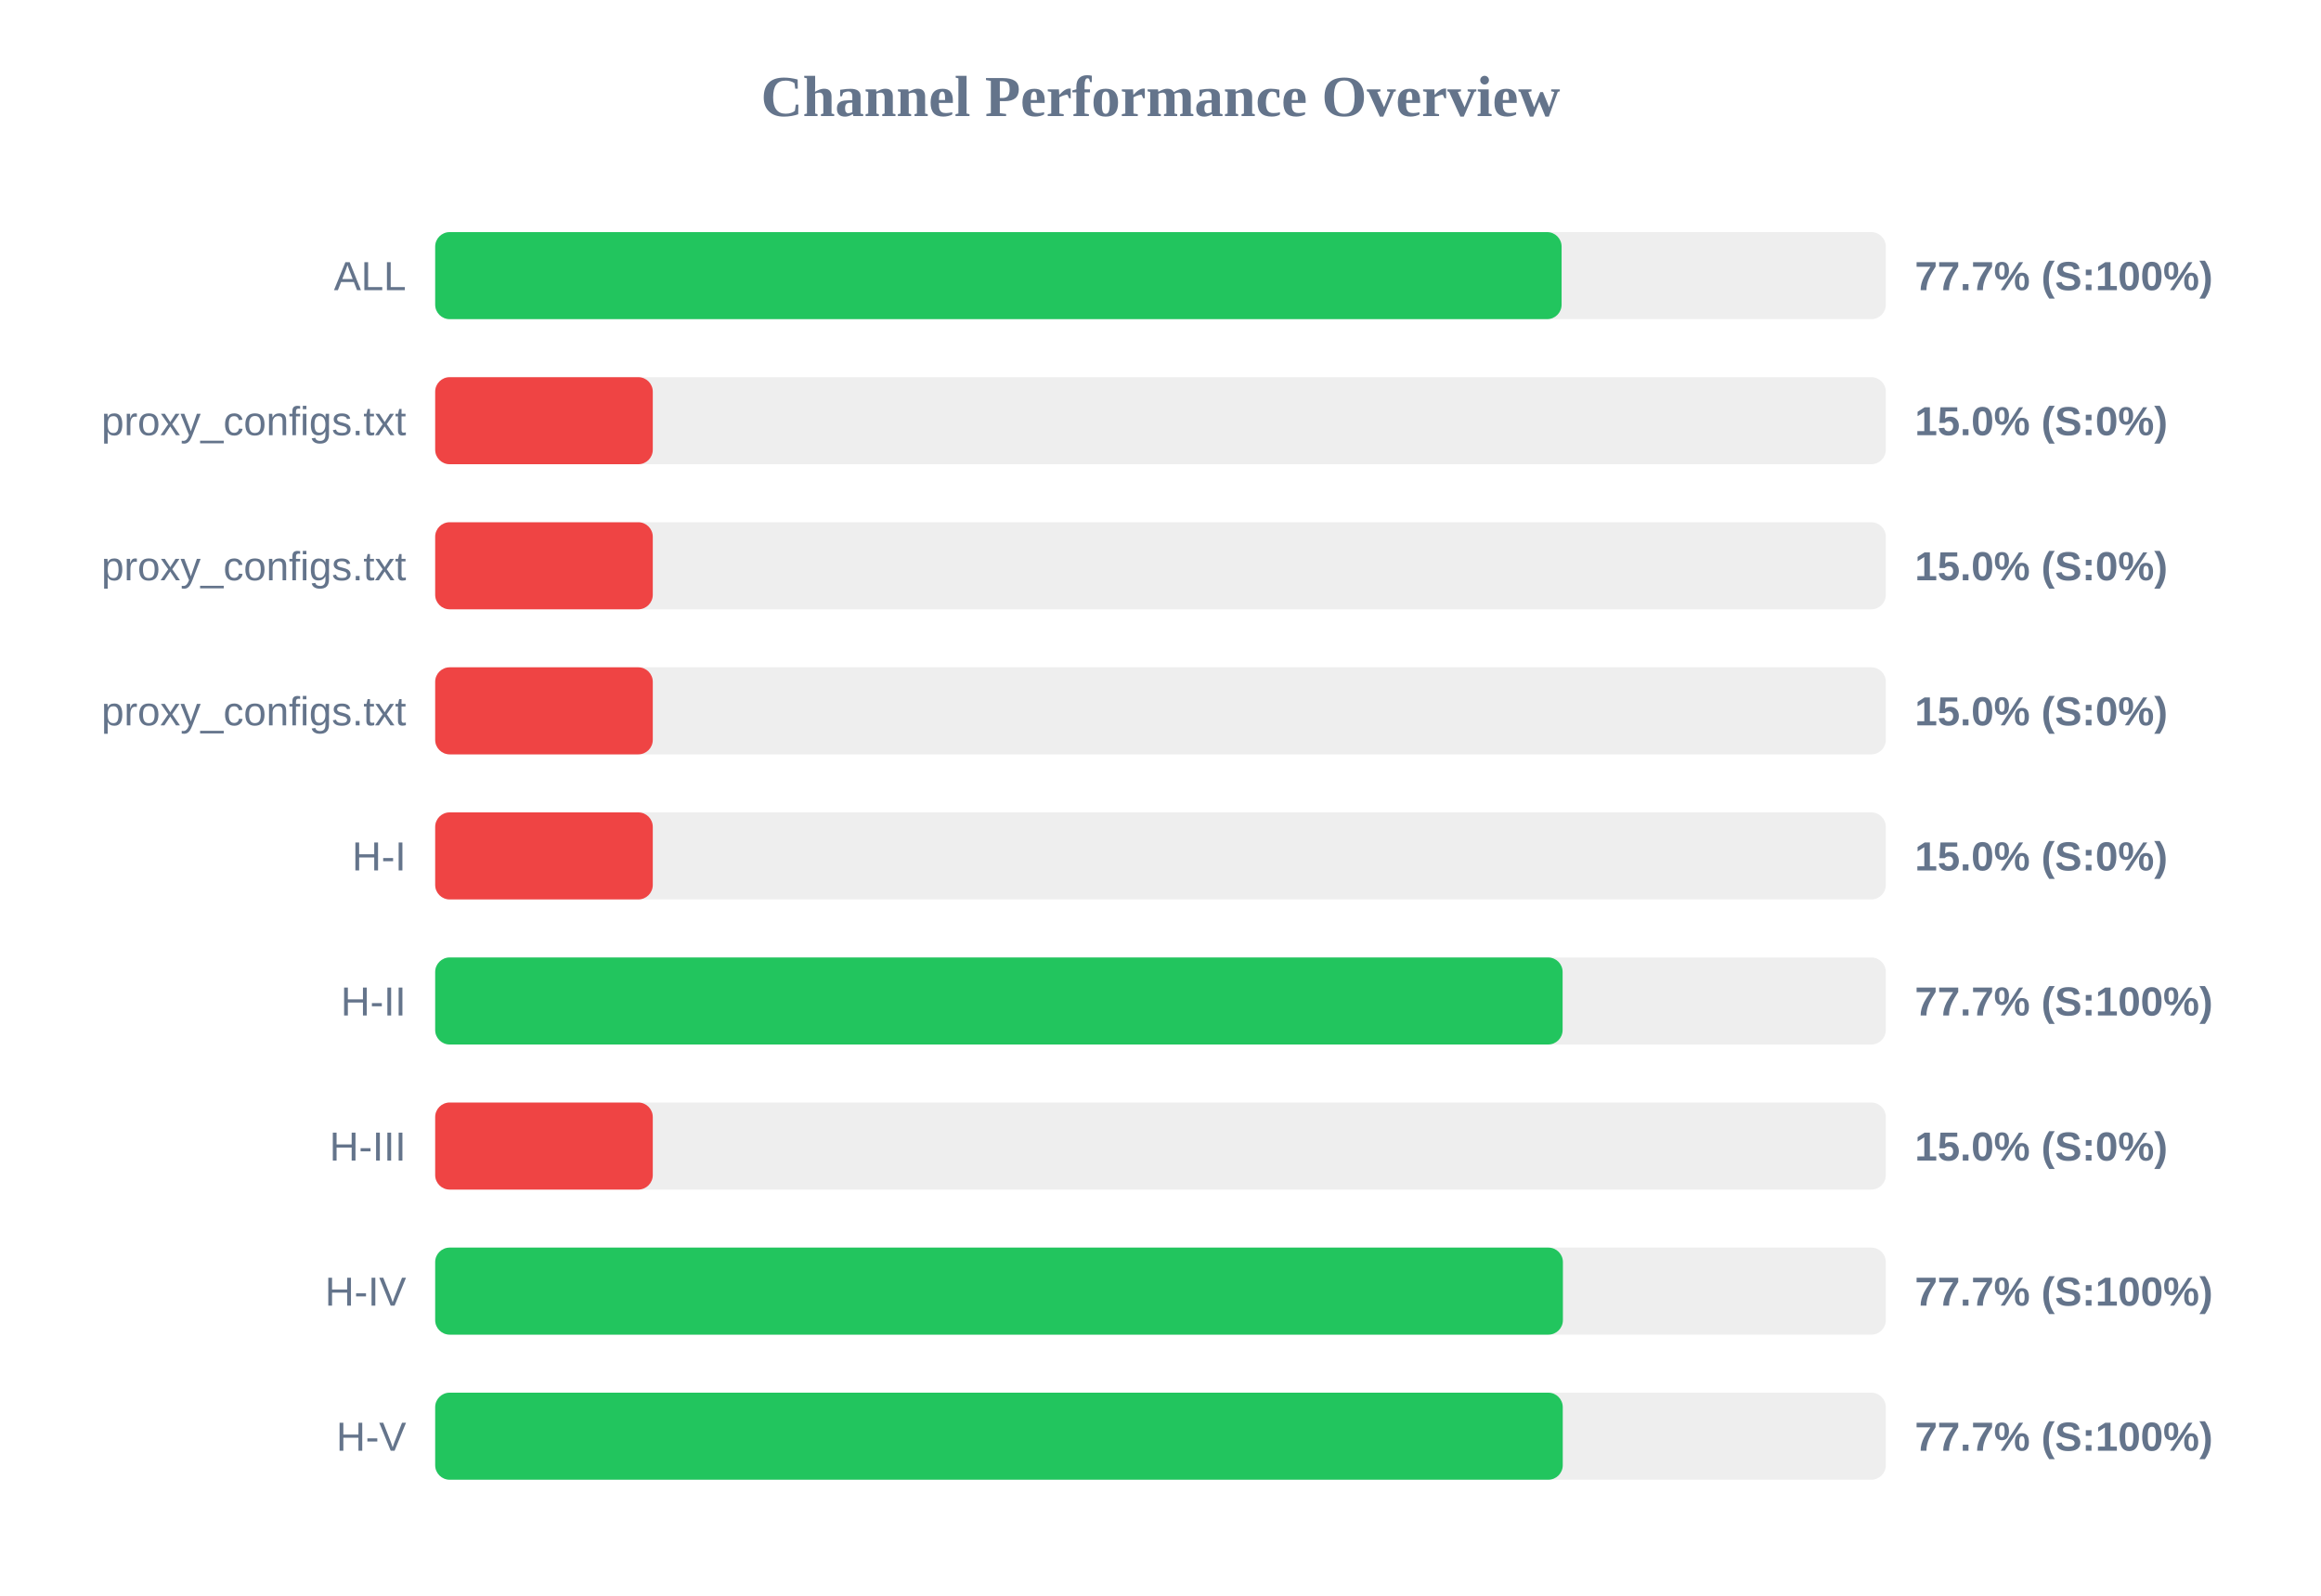
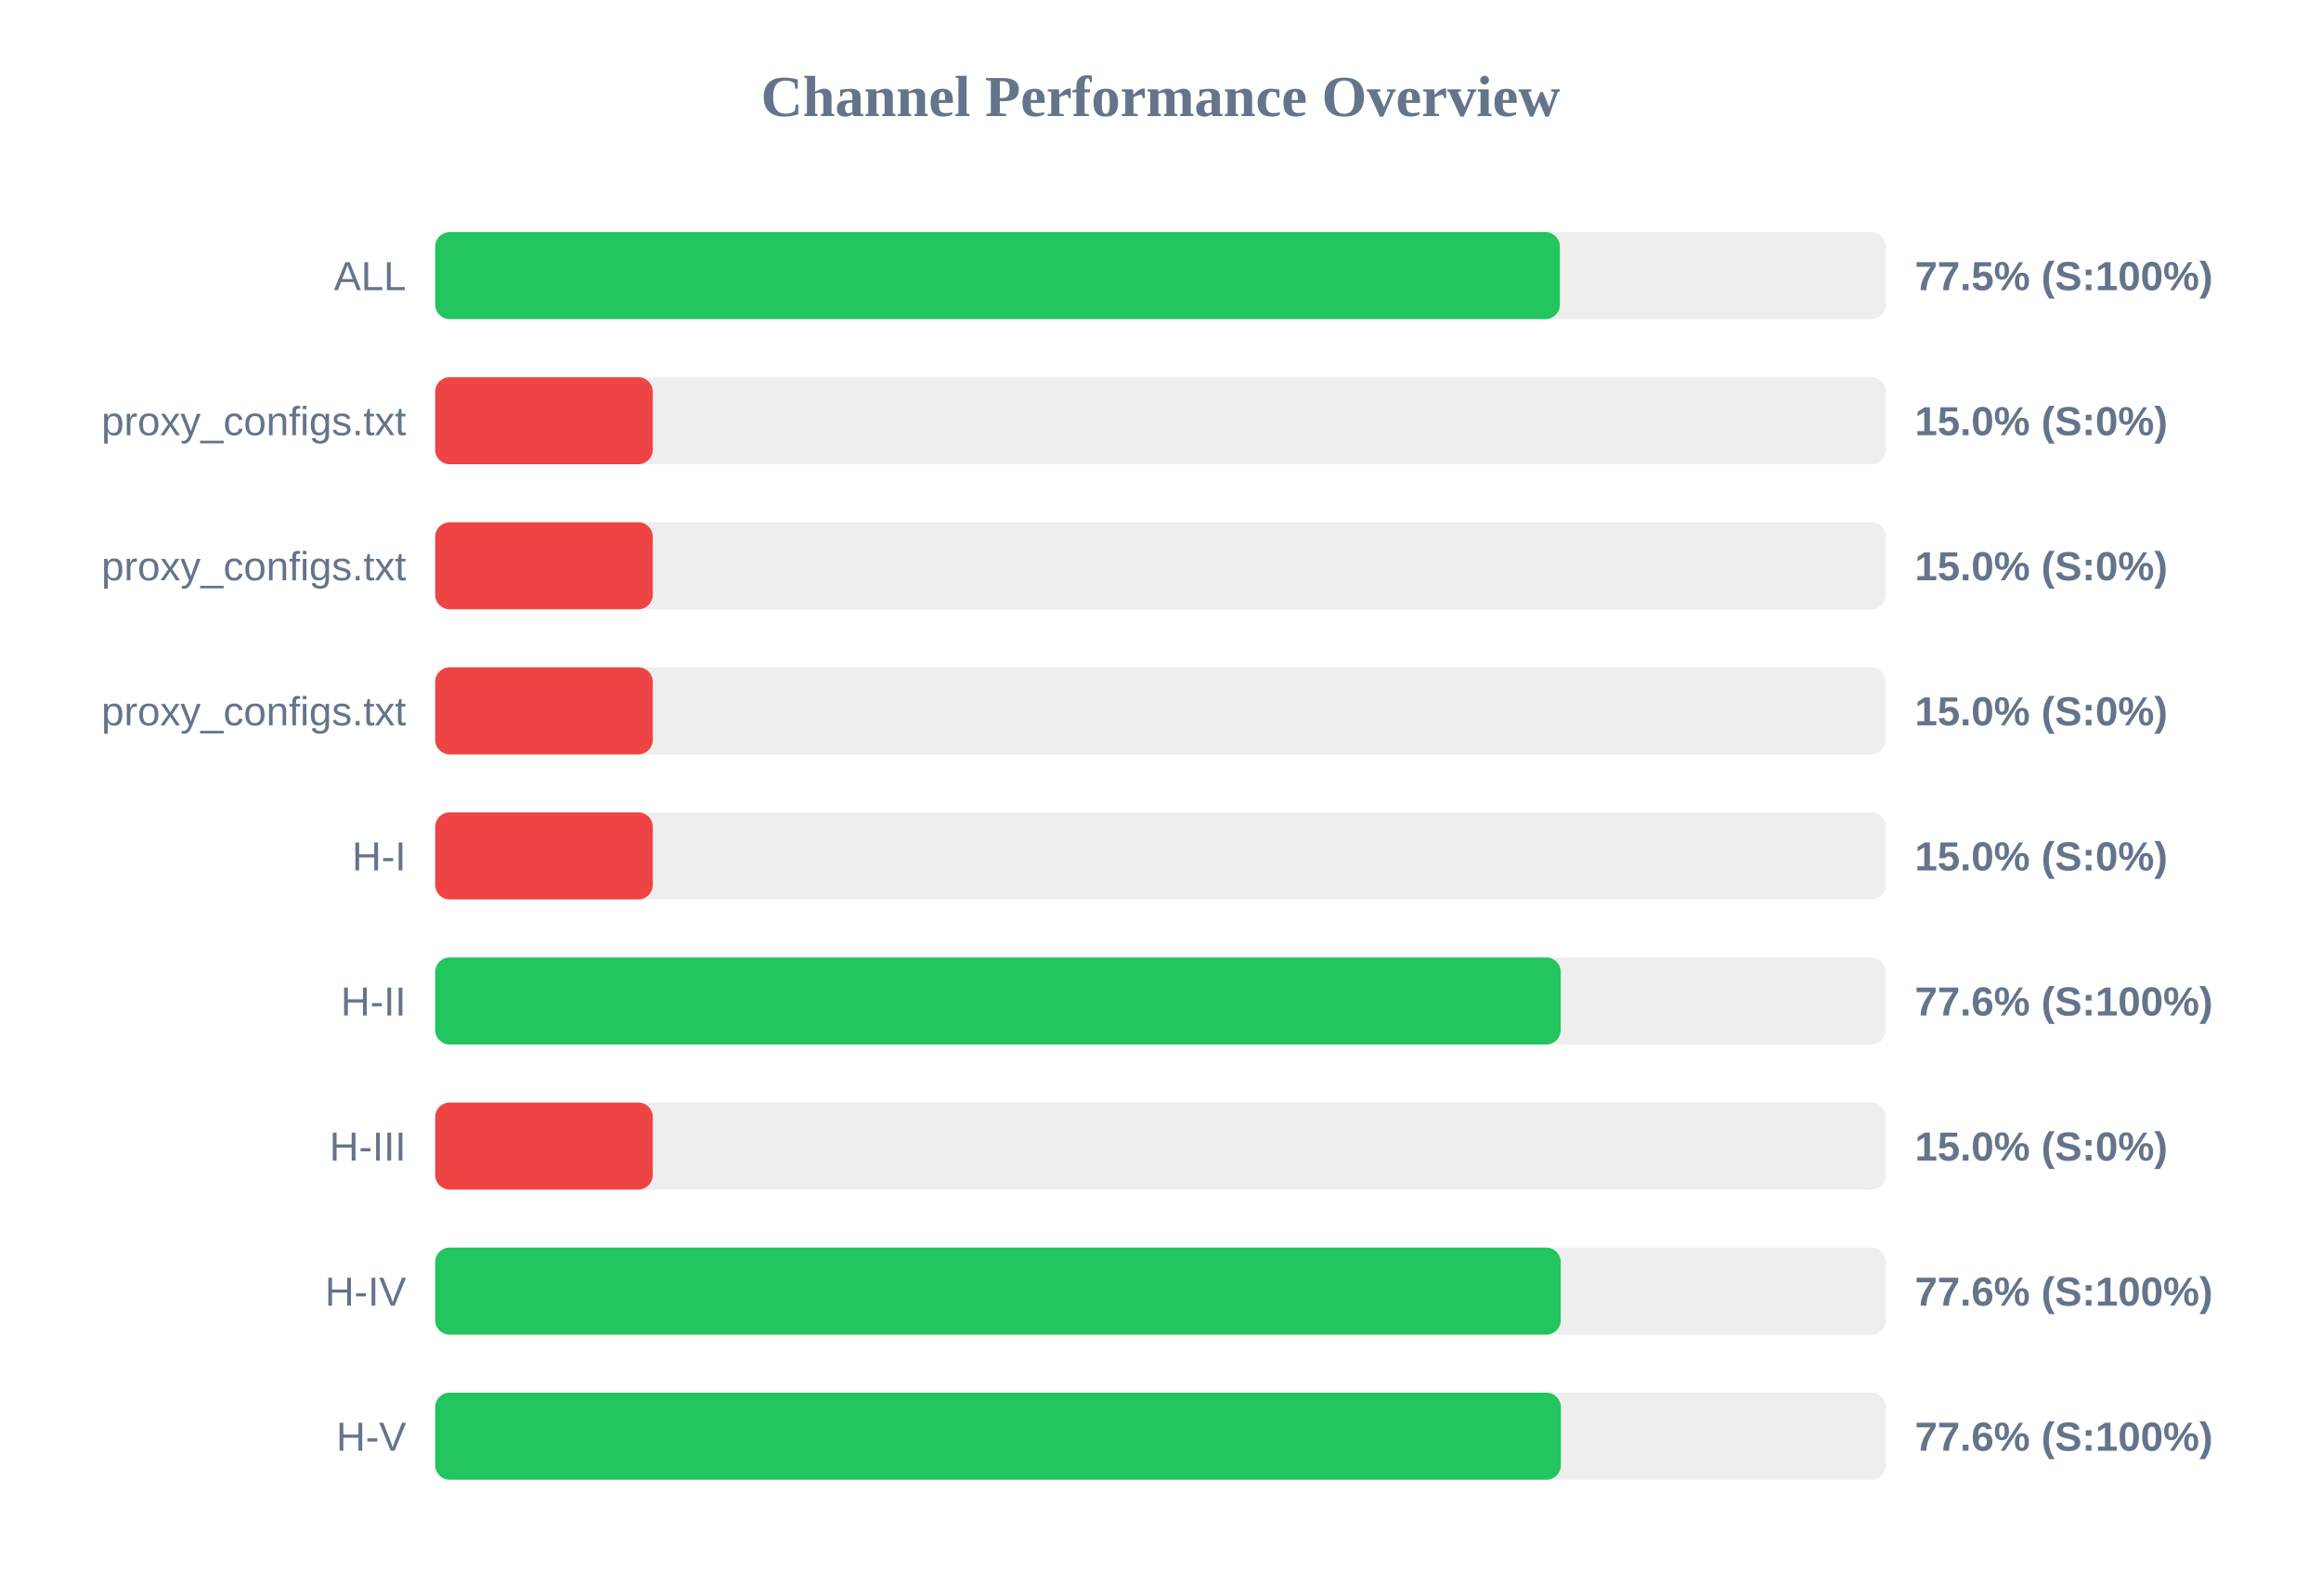
<svg xmlns="http://www.w3.org/2000/svg" width="800" height="550" version="1.1">
  <style>
        .row { font: 14px Arial; fill: #64748b; }
        .score { font: bold 14px Arial; fill: #64748b; }
    </style>
  <text x="400" y="40" text-anchor="middle" font-size="20px" font-weight="bold" fill="#64748b">Channel Performance Overview</text>
  <rect x="150" y="80" width="500" height="30" fill="#eee" rx="5" />
-   <rect x="150" y="80" width="388.25" height="30" fill="#22c55e" rx="5" />
+   <rect x="150" y="80" width="387.65" height="30" fill="#22c55e" rx="5" />
  <text x="140" y="100" text-anchor="end" class="row">ALL</text>
-   <text x="660" y="100" text-anchor="start" class="score">77.7% (S:100%)</text>
+   <text x="660" y="100" text-anchor="start" class="score">77.5% (S:100%)</text>
  <rect x="150" y="130" width="500" height="30" fill="#eee" rx="5" />
  <rect x="150" y="130" width="75.0" height="30" fill="#ef4444" rx="5" />
  <text x="140" y="150" text-anchor="end" class="row">proxy_configs.txt</text>
  <text x="660" y="150" text-anchor="start" class="score">15.0% (S:0%)</text>
  <rect x="150" y="180" width="500" height="30" fill="#eee" rx="5" />
  <rect x="150" y="180" width="75.0" height="30" fill="#ef4444" rx="5" />
  <text x="140" y="200" text-anchor="end" class="row">proxy_configs.txt</text>
  <text x="660" y="200" text-anchor="start" class="score">15.0% (S:0%)</text>
  <rect x="150" y="230" width="500" height="30" fill="#eee" rx="5" />
  <rect x="150" y="230" width="75.0" height="30" fill="#ef4444" rx="5" />
  <text x="140" y="250" text-anchor="end" class="row">proxy_configs.txt</text>
  <text x="660" y="250" text-anchor="start" class="score">15.0% (S:0%)</text>
  <rect x="150" y="280" width="500" height="30" fill="#eee" rx="5" />
  <rect x="150" y="280" width="75.0" height="30" fill="#ef4444" rx="5" />
  <text x="140" y="300" text-anchor="end" class="row">H-I</text>
  <text x="660" y="300" text-anchor="start" class="score">15.0% (S:0%)</text>
  <rect x="150" y="330" width="500" height="30" fill="#eee" rx="5" />
-   <rect x="150" y="330" width="388.6" height="30" fill="#22c55e" rx="5" />
+   <rect x="150" y="330" width="387.95" height="30" fill="#22c55e" rx="5" />
  <text x="140" y="350" text-anchor="end" class="row">H-II</text>
-   <text x="660" y="350" text-anchor="start" class="score">77.7% (S:100%)</text>
+   <text x="660" y="350" text-anchor="start" class="score">77.6% (S:100%)</text>
  <rect x="150" y="380" width="500" height="30" fill="#eee" rx="5" />
  <rect x="150" y="380" width="75.0" height="30" fill="#ef4444" rx="5" />
  <text x="140" y="400" text-anchor="end" class="row">H-III</text>
  <text x="660" y="400" text-anchor="start" class="score">15.0% (S:0%)</text>
  <rect x="150" y="430" width="500" height="30" fill="#eee" rx="5" />
-   <rect x="150" y="430" width="388.7" height="30" fill="#22c55e" rx="5" />
+   <rect x="150" y="430" width="387.95" height="30" fill="#22c55e" rx="5" />
  <text x="140" y="450" text-anchor="end" class="row">H-IV</text>
-   <text x="660" y="450" text-anchor="start" class="score">77.7% (S:100%)</text>
+   <text x="660" y="450" text-anchor="start" class="score">77.6% (S:100%)</text>
  <rect x="150" y="480" width="500" height="30" fill="#eee" rx="5" />
-   <rect x="150" y="480" width="388.65" height="30" fill="#22c55e" rx="5" />
+   <rect x="150" y="480" width="388.0" height="30" fill="#22c55e" rx="5" />
  <text x="140" y="500" text-anchor="end" class="row">H-V</text>
-   <text x="660" y="500" text-anchor="start" class="score">77.7% (S:100%)</text>
+   <text x="660" y="500" text-anchor="start" class="score">77.6% (S:100%)</text>
</svg>
